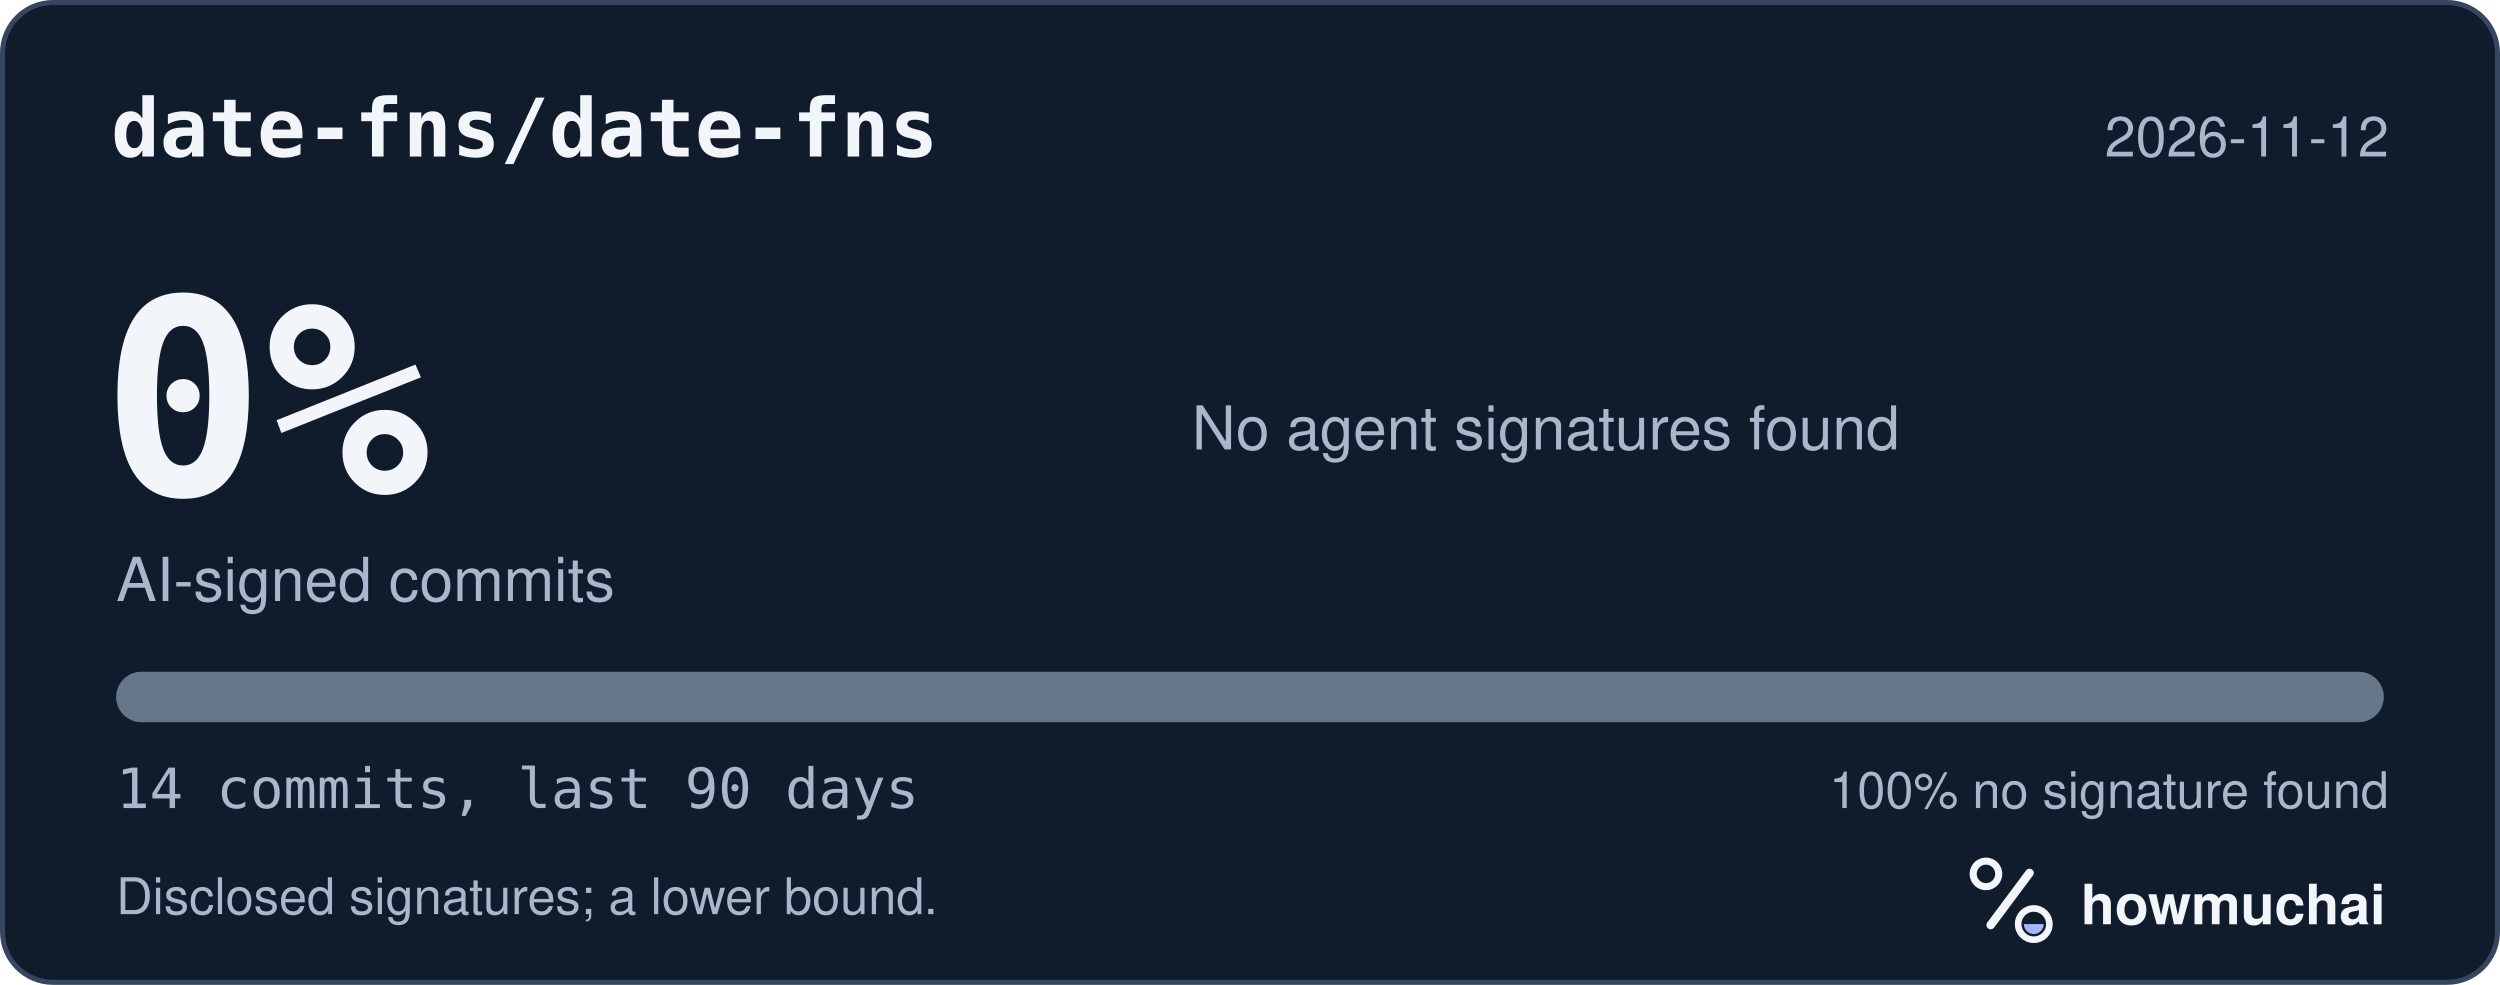
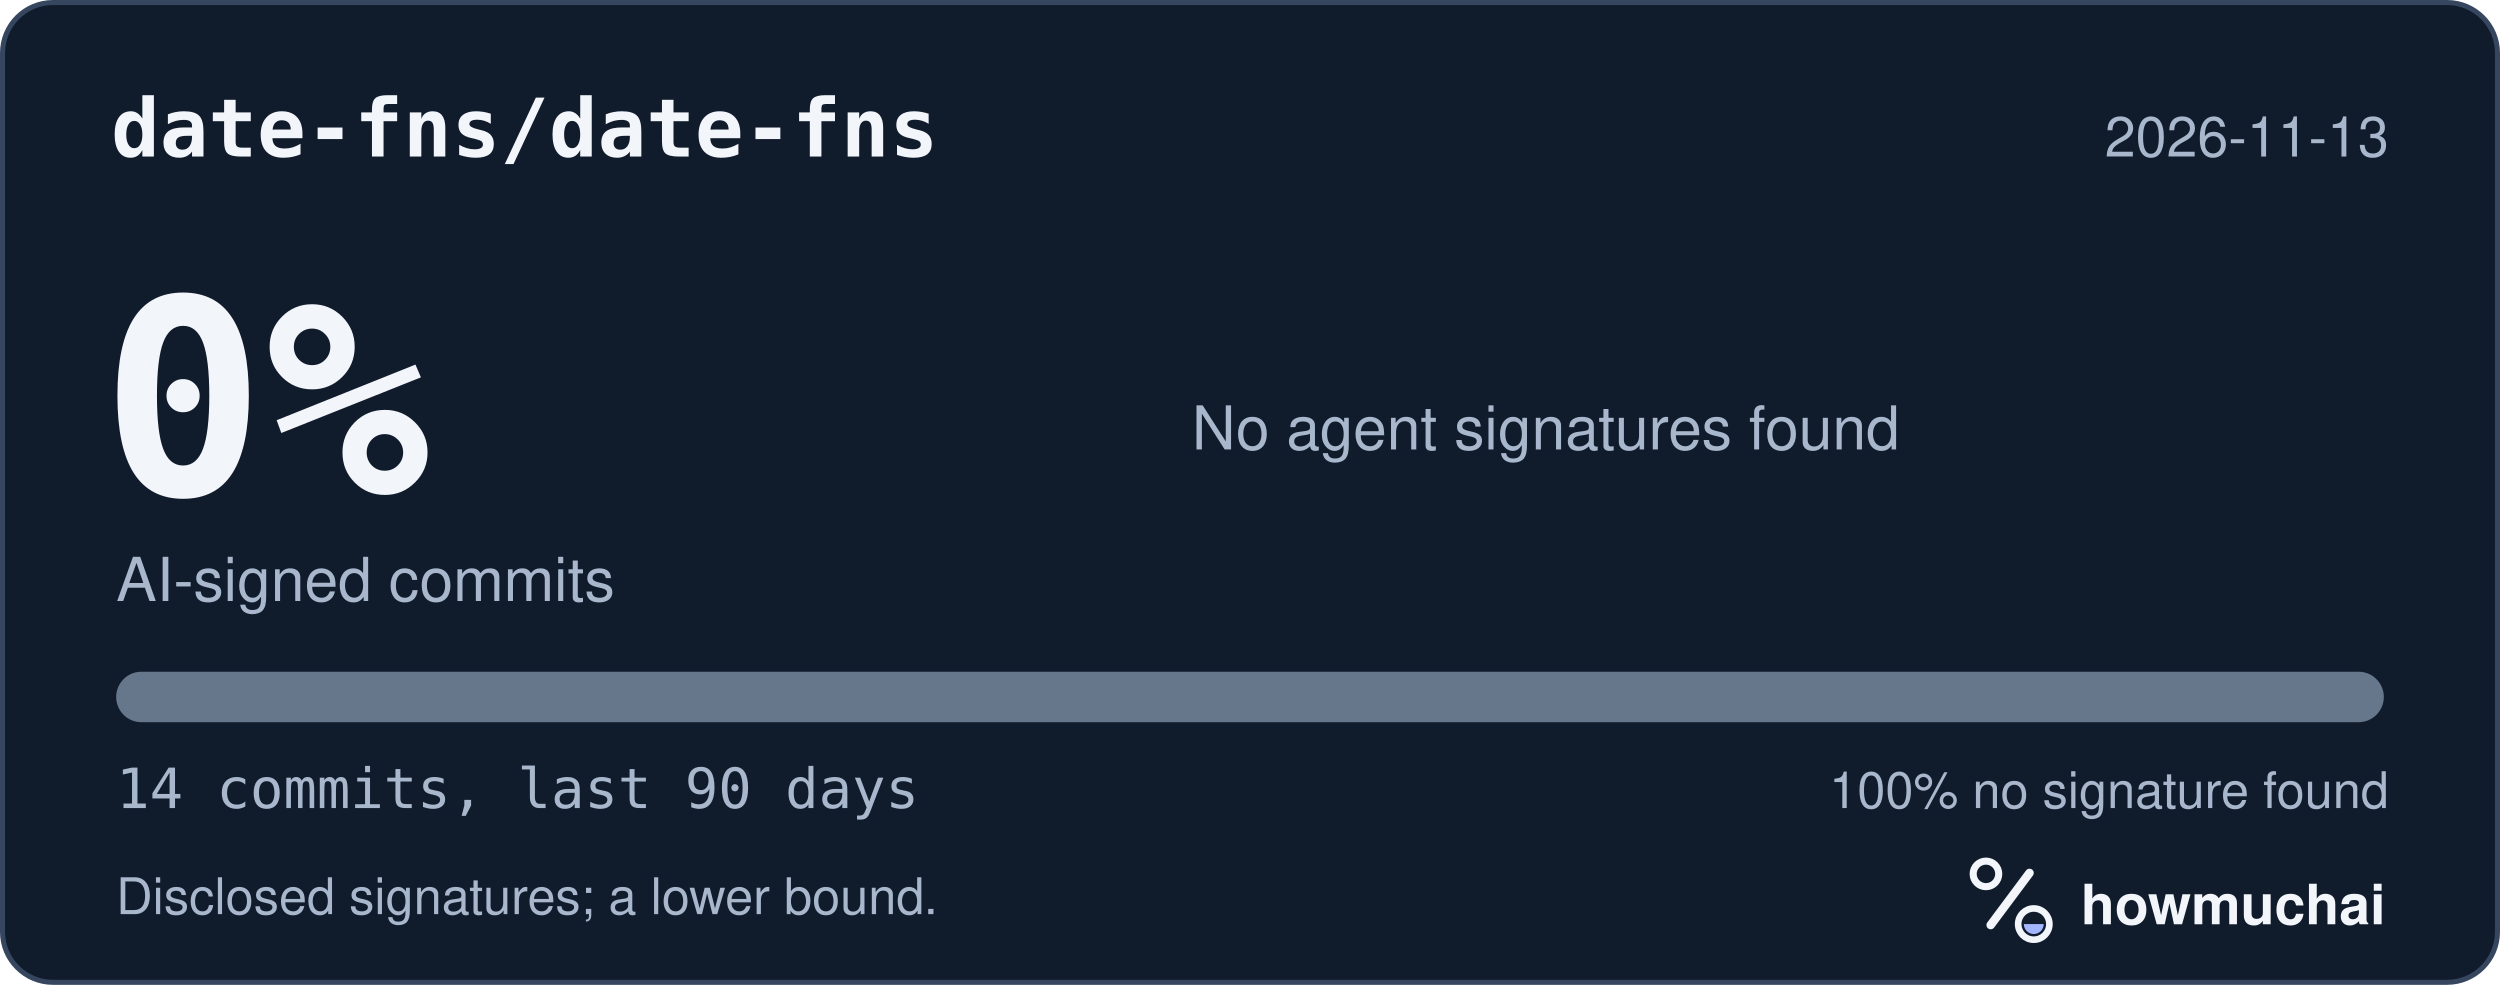
<svg xmlns="http://www.w3.org/2000/svg" width="495" height="195" viewBox="0 0 495 195" role="img" aria-labelledby="hm-t hm-d">
  <rect x="0.5" y="0.5" width="494" height="194" rx="10" fill="#101B2C" stroke="#35465E" />
  <text x="22" y="31" fill="#F2F5FA" font-family="ui-monospace, SF Mono, Menlo, Consolas, IBM Plex Mono, monospace" font-size="16" font-weight="600">date-fns/date-fns</text>
-   <text x="473" y="31" fill="#A8B7CC" font-family="-apple-system, BlinkMacSystemFont, Segoe UI, Helvetica, Arial, Fira Sans, sans-serif" font-size="11" text-anchor="end">2026-11-12</text>
+   <text x="473" y="31" fill="#A8B7CC" font-family="-apple-system, BlinkMacSystemFont, Segoe UI, Helvetica, Arial, Fira Sans, sans-serif" font-size="11" text-anchor="end">2026-11-13</text>
  <text x="20" y="98" fill="#F2F5FA" font-family="ui-monospace, SF Mono, Menlo, Consolas, IBM Plex Mono, monospace" font-size="54" font-weight="700">0%</text>
  <text x="23" y="119" fill="#A8B7CC" font-family="-apple-system, BlinkMacSystemFont, Segoe UI, Helvetica, Arial, Fira Sans, sans-serif" font-size="12">AI-signed commits</text>
  <text x="236" y="89" fill="#A8B7CC" font-family="-apple-system, BlinkMacSystemFont, Segoe UI, Helvetica, Arial, Fira Sans, sans-serif" font-size="12">No agent signatures found</text>
  <defs>
    <clipPath id="hm-bar">
      <rect x="23" y="133" width="449" height="10" rx="5" />
    </clipPath>
  </defs>
  <rect x="23" y="133" width="449" height="10" rx="5" fill="#66768B" />
  <g clip-path="url(#hm-bar)" />
  <text x="23" y="160" fill="#A8B7CC" font-family="ui-monospace, SF Mono, Menlo, Consolas, IBM Plex Mono, monospace" font-size="11">14 commits, last 90 days</text>
  <text x="473" y="160" fill="#A8B7CC" font-family="-apple-system, BlinkMacSystemFont, Segoe UI, Helvetica, Arial, Fira Sans, sans-serif" font-size="10" text-anchor="end">100% no signature found</text>
  <text x="23" y="181" fill="#A8B7CC" font-family="-apple-system, BlinkMacSystemFont, Segoe UI, Helvetica, Arial, Fira Sans, sans-serif" font-size="10">Disclosed signatures; a lower bound.</text>
  <g transform="translate(386 166) scale(0.046875)">
    <circle cx="154" cy="150" r="54" fill="none" stroke="#F2F5FA" stroke-width="30" />
    <path d="M174 366 338 146" fill="none" stroke="#F2F5FA" stroke-width="36" stroke-linecap="round" />
    <circle cx="356" cy="362" r="66" fill="none" stroke="#F2F5FA" stroke-width="28" />
    <path d="M314 362a42 42 0 0 0 84 0Z" fill="#A4B5FF" />
  </g>
  <text x="412" y="183" fill="#F2F5FA" font-family="-apple-system, BlinkMacSystemFont, Segoe UI, Helvetica, Arial, Fira Sans, sans-serif" font-size="11" font-weight="650">howmuchai</text>
</svg>
